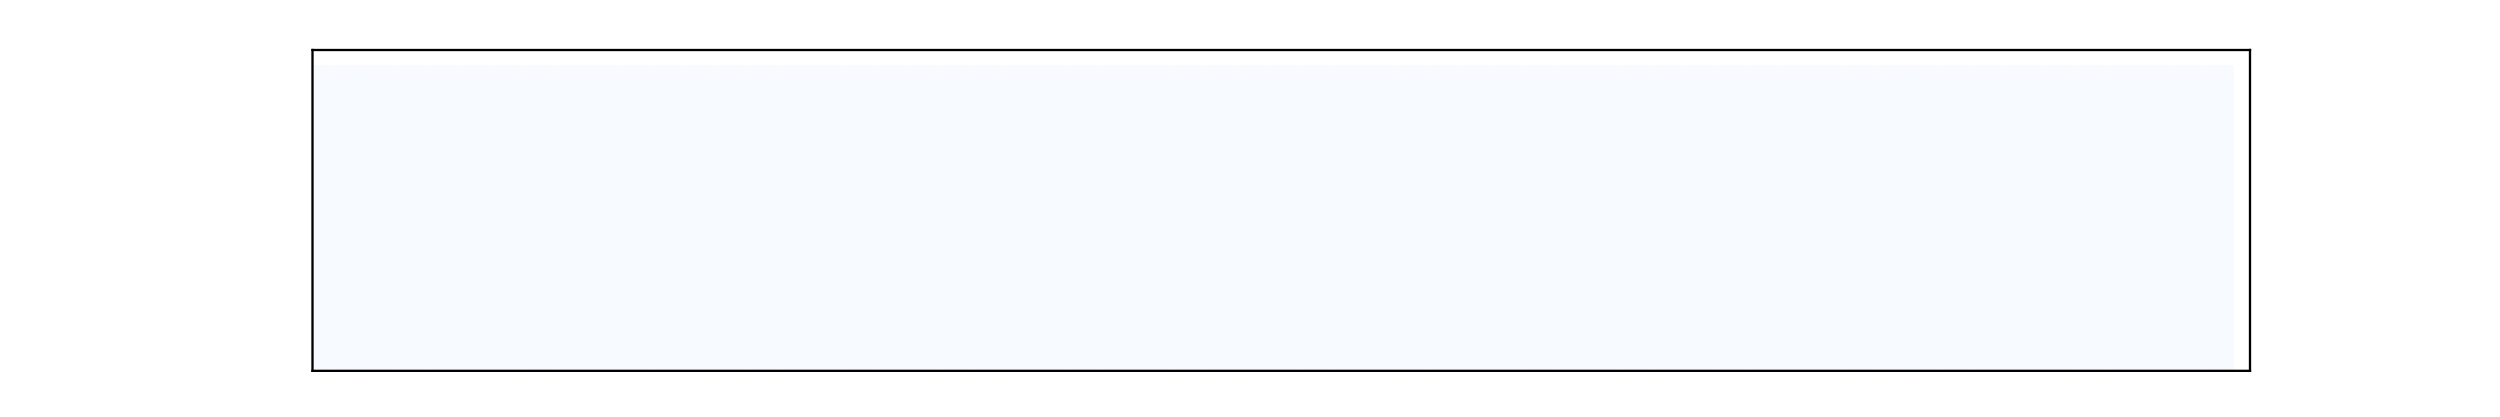
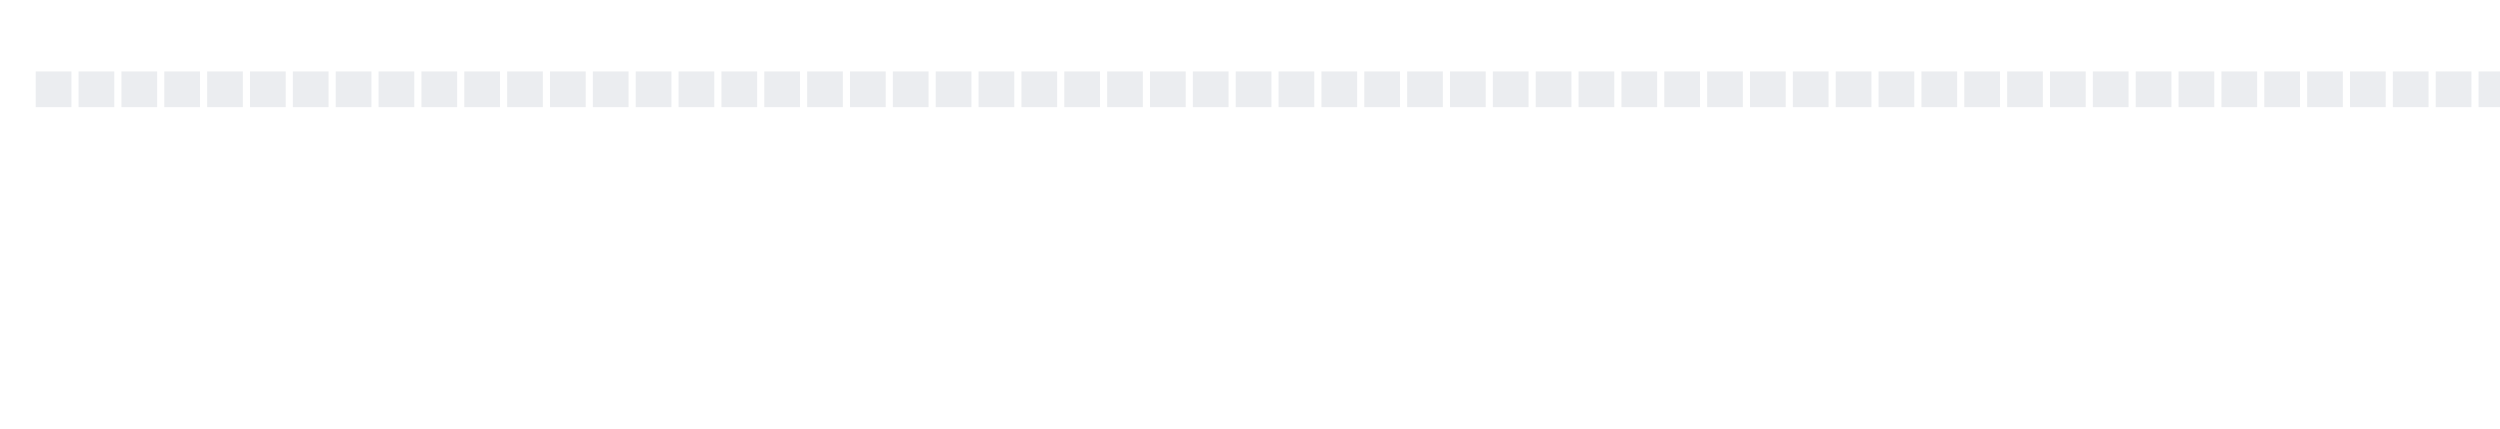
- <svg xmlns="http://www.w3.org/2000/svg" width="864pt" height="144pt" viewBox="0 0 864 144" version="1.1">
-   <defs>
-     <style type="text/css">*{stroke-linejoin: round; stroke-linecap: butt}</style>
-   </defs>
-   <g id="figure_1">
-     <g id="patch_1">
-       <path d="M 0 144  L 864 144  L 864 0  L 0 0  L 0 144  z " style="fill: none" />
-     </g>
-     <g id="axes_1">
-       <g id="patch_2">
-         <path d="M 108 128.16  L 777.6 128.16  L 777.6 17.28  L 108 17.28  L 108 128.16  z " style="fill: none" />
-       </g>
-       <g id="patch_3">
-         <path d="M 102.42 128.16  L 113.58 128.16  L 113.58 22.56  L 102.42 22.56  z " clip-path="url(#p1b3e88490b)" style="fill: #f7fbff" />
-       </g>
-       <g id="patch_4">
-         <path d="M 113.58 128.16  L 124.74 128.16  L 124.74 22.56  L 113.58 22.56  z " clip-path="url(#p1b3e88490b)" style="fill: #f7fbff" />
-       </g>
-       <g id="patch_5">
-         <path d="M 124.74 128.16  L 135.9 128.16  L 135.9 22.56  L 124.74 22.56  z " clip-path="url(#p1b3e88490b)" style="fill: #f7fbff" />
-       </g>
-       <g id="patch_6">
-         <path d="M 135.9 128.16  L 147.06 128.16  L 147.06 22.56  L 135.9 22.56  z " clip-path="url(#p1b3e88490b)" style="fill: #f7fbff" />
-       </g>
-       <g id="patch_7">
-         <path d="M 147.06 128.16  L 158.22 128.16  L 158.22 22.56  L 147.06 22.56  z " clip-path="url(#p1b3e88490b)" style="fill: #f7fbff" />
-       </g>
-       <g id="patch_8">
-         <path d="M 158.22 128.16  L 169.38 128.16  L 169.38 22.56  L 158.22 22.56  z " clip-path="url(#p1b3e88490b)" style="fill: #f7fbff" />
-       </g>
-       <g id="patch_9">
-         <path d="M 169.38 128.16  L 180.54 128.16  L 180.54 22.56  L 169.38 22.56  z " clip-path="url(#p1b3e88490b)" style="fill: #f7fbff" />
-       </g>
-       <g id="patch_10">
-         <path d="M 180.54 128.16  L 191.7 128.16  L 191.7 22.56  L 180.54 22.56  z " clip-path="url(#p1b3e88490b)" style="fill: #f7fbff" />
-       </g>
-       <g id="patch_11">
-         <path d="M 191.7 128.16  L 202.86 128.16  L 202.86 22.56  L 191.7 22.56  z " clip-path="url(#p1b3e88490b)" style="fill: #f7fbff" />
-       </g>
-       <g id="patch_12">
-         <path d="M 202.86 128.16  L 214.02 128.16  L 214.02 22.56  L 202.86 22.56  z " clip-path="url(#p1b3e88490b)" style="fill: #f7fbff" />
-       </g>
-       <g id="patch_13">
-         <path d="M 214.02 128.16  L 225.18 128.16  L 225.18 22.56  L 214.02 22.56  z " clip-path="url(#p1b3e88490b)" style="fill: #f7fbff" />
-       </g>
-       <g id="patch_14">
-         <path d="M 225.18 128.16  L 236.34 128.16  L 236.34 22.56  L 225.18 22.56  z " clip-path="url(#p1b3e88490b)" style="fill: #f7fbff" />
-       </g>
-       <g id="patch_15">
-         <path d="M 236.34 128.16  L 247.5 128.16  L 247.5 22.56  L 236.34 22.56  z " clip-path="url(#p1b3e88490b)" style="fill: #f7fbff" />
-       </g>
-       <g id="patch_16">
-         <path d="M 247.5 128.16  L 258.66 128.16  L 258.66 22.56  L 247.5 22.56  z " clip-path="url(#p1b3e88490b)" style="fill: #f7fbff" />
-       </g>
-       <g id="patch_17">
-         <path d="M 258.66 128.16  L 269.82 128.16  L 269.82 22.56  L 258.66 22.56  z " clip-path="url(#p1b3e88490b)" style="fill: #f7fbff" />
-       </g>
-       <g id="patch_18">
-         <path d="M 269.82 128.16  L 280.98 128.16  L 280.98 22.56  L 269.82 22.56  z " clip-path="url(#p1b3e88490b)" style="fill: #f7fbff" />
-       </g>
-       <g id="patch_19">
-         <path d="M 280.98 128.16  L 292.14 128.16  L 292.14 22.56  L 280.98 22.56  z " clip-path="url(#p1b3e88490b)" style="fill: #f7fbff" />
-       </g>
-       <g id="patch_20">
-         <path d="M 292.14 128.16  L 303.3 128.16  L 303.3 22.56  L 292.14 22.56  z " clip-path="url(#p1b3e88490b)" style="fill: #f7fbff" />
-       </g>
-       <g id="patch_21">
-         <path d="M 303.3 128.16  L 314.46 128.16  L 314.46 22.56  L 303.3 22.56  z " clip-path="url(#p1b3e88490b)" style="fill: #f7fbff" />
-       </g>
-       <g id="patch_22">
-         <path d="M 314.46 128.16  L 325.62 128.16  L 325.62 22.56  L 314.46 22.56  z " clip-path="url(#p1b3e88490b)" style="fill: #f7fbff" />
-       </g>
-       <g id="patch_23">
-         <path d="M 325.62 128.16  L 336.78 128.16  L 336.78 22.56  L 325.62 22.56  z " clip-path="url(#p1b3e88490b)" style="fill: #f7fbff" />
-       </g>
-       <g id="patch_24">
-         <path d="M 336.78 128.16  L 347.94 128.16  L 347.94 22.56  L 336.78 22.56  z " clip-path="url(#p1b3e88490b)" style="fill: #f7fbff" />
-       </g>
-       <g id="patch_25">
-         <path d="M 347.94 128.16  L 359.1 128.16  L 359.1 22.56  L 347.94 22.56  z " clip-path="url(#p1b3e88490b)" style="fill: #f7fbff" />
-       </g>
-       <g id="patch_26">
-         <path d="M 359.1 128.16  L 370.26 128.16  L 370.26 22.56  L 359.1 22.56  z " clip-path="url(#p1b3e88490b)" style="fill: #f7fbff" />
-       </g>
-       <g id="patch_27">
-         <path d="M 370.26 128.16  L 381.42 128.16  L 381.42 22.56  L 370.26 22.56  z " clip-path="url(#p1b3e88490b)" style="fill: #f7fbff" />
-       </g>
-       <g id="patch_28">
-         <path d="M 381.42 128.16  L 392.58 128.16  L 392.58 22.56  L 381.42 22.56  z " clip-path="url(#p1b3e88490b)" style="fill: #f7fbff" />
-       </g>
-       <g id="patch_29">
-         <path d="M 392.58 128.16  L 403.74 128.16  L 403.74 22.56  L 392.58 22.56  z " clip-path="url(#p1b3e88490b)" style="fill: #f7fbff" />
-       </g>
-       <g id="patch_30">
-         <path d="M 403.74 128.16  L 414.9 128.16  L 414.9 22.56  L 403.74 22.56  z " clip-path="url(#p1b3e88490b)" style="fill: #f7fbff" />
-       </g>
-       <g id="patch_31">
-         <path d="M 414.9 128.16  L 426.06 128.16  L 426.06 22.56  L 414.9 22.56  z " clip-path="url(#p1b3e88490b)" style="fill: #f7fbff" />
-       </g>
-       <g id="patch_32">
-         <path d="M 426.06 128.16  L 437.22 128.16  L 437.22 22.56  L 426.06 22.56  z " clip-path="url(#p1b3e88490b)" style="fill: #f7fbff" />
-       </g>
-       <g id="patch_33">
-         <path d="M 437.22 128.16  L 448.38 128.16  L 448.38 22.56  L 437.22 22.56  z " clip-path="url(#p1b3e88490b)" style="fill: #f7fbff" />
-       </g>
-       <g id="patch_34">
-         <path d="M 448.38 128.16  L 459.54 128.16  L 459.54 22.56  L 448.38 22.56  z " clip-path="url(#p1b3e88490b)" style="fill: #f7fbff" />
-       </g>
-       <g id="patch_35">
-         <path d="M 459.54 128.16  L 470.7 128.16  L 470.7 22.56  L 459.54 22.56  z " clip-path="url(#p1b3e88490b)" style="fill: #f7fbff" />
-       </g>
-       <g id="patch_36">
-         <path d="M 470.7 128.16  L 481.86 128.16  L 481.86 22.56  L 470.7 22.56  z " clip-path="url(#p1b3e88490b)" style="fill: #f7fbff" />
-       </g>
-       <g id="patch_37">
-         <path d="M 481.86 128.16  L 493.02 128.16  L 493.02 22.56  L 481.86 22.56  z " clip-path="url(#p1b3e88490b)" style="fill: #f7fbff" />
-       </g>
-       <g id="patch_38">
-         <path d="M 493.02 128.16  L 504.18 128.16  L 504.18 22.56  L 493.02 22.56  z " clip-path="url(#p1b3e88490b)" style="fill: #f7fbff" />
-       </g>
-       <g id="patch_39">
-         <path d="M 504.18 128.16  L 515.34 128.16  L 515.34 22.56  L 504.18 22.56  z " clip-path="url(#p1b3e88490b)" style="fill: #f7fbff" />
-       </g>
-       <g id="patch_40">
-         <path d="M 515.34 128.16  L 526.5 128.16  L 526.5 22.56  L 515.34 22.56  z " clip-path="url(#p1b3e88490b)" style="fill: #f7fbff" />
-       </g>
-       <g id="patch_41">
-         <path d="M 526.5 128.16  L 537.66 128.16  L 537.66 22.56  L 526.5 22.56  z " clip-path="url(#p1b3e88490b)" style="fill: #f7fbff" />
-       </g>
-       <g id="patch_42">
-         <path d="M 537.66 128.16  L 548.82 128.16  L 548.82 22.56  L 537.66 22.56  z " clip-path="url(#p1b3e88490b)" style="fill: #f7fbff" />
-       </g>
-       <g id="patch_43">
-         <path d="M 548.82 128.16  L 559.98 128.16  L 559.98 22.56  L 548.82 22.56  z " clip-path="url(#p1b3e88490b)" style="fill: #f7fbff" />
-       </g>
-       <g id="patch_44">
-         <path d="M 559.98 128.16  L 571.14 128.16  L 571.14 22.56  L 559.98 22.56  z " clip-path="url(#p1b3e88490b)" style="fill: #f7fbff" />
-       </g>
-       <g id="patch_45">
-         <path d="M 571.14 128.16  L 582.3 128.16  L 582.3 22.56  L 571.14 22.56  z " clip-path="url(#p1b3e88490b)" style="fill: #f7fbff" />
-       </g>
-       <g id="patch_46">
-         <path d="M 582.3 128.16  L 593.46 128.16  L 593.46 22.56  L 582.3 22.56  z " clip-path="url(#p1b3e88490b)" style="fill: #f7fbff" />
-       </g>
-       <g id="patch_47">
-         <path d="M 593.46 128.16  L 604.62 128.16  L 604.62 22.56  L 593.46 22.56  z " clip-path="url(#p1b3e88490b)" style="fill: #f7fbff" />
-       </g>
-       <g id="patch_48">
-         <path d="M 604.62 128.16  L 615.78 128.16  L 615.78 22.56  L 604.62 22.56  z " clip-path="url(#p1b3e88490b)" style="fill: #f7fbff" />
-       </g>
-       <g id="patch_49">
-         <path d="M 615.78 128.16  L 626.94 128.16  L 626.94 22.56  L 615.78 22.56  z " clip-path="url(#p1b3e88490b)" style="fill: #f7fbff" />
-       </g>
-       <g id="patch_50">
-         <path d="M 626.94 128.16  L 638.1 128.16  L 638.1 22.56  L 626.94 22.56  z " clip-path="url(#p1b3e88490b)" style="fill: #f7fbff" />
-       </g>
-       <g id="patch_51">
-         <path d="M 638.1 128.16  L 649.26 128.16  L 649.26 22.56  L 638.1 22.56  z " clip-path="url(#p1b3e88490b)" style="fill: #f7fbff" />
-       </g>
-       <g id="patch_52">
-         <path d="M 649.26 128.16  L 660.42 128.16  L 660.42 22.56  L 649.26 22.56  z " clip-path="url(#p1b3e88490b)" style="fill: #f7fbff" />
-       </g>
-       <g id="patch_53">
-         <path d="M 660.42 128.16  L 671.58 128.16  L 671.58 22.56  L 660.42 22.56  z " clip-path="url(#p1b3e88490b)" style="fill: #f7fbff" />
-       </g>
-       <g id="patch_54">
-         <path d="M 671.58 128.16  L 682.74 128.16  L 682.74 22.56  L 671.58 22.56  z " clip-path="url(#p1b3e88490b)" style="fill: #f7fbff" />
-       </g>
-       <g id="patch_55">
-         <path d="M 682.74 128.16  L 693.9 128.16  L 693.9 22.56  L 682.74 22.56  z " clip-path="url(#p1b3e88490b)" style="fill: #f7fbff" />
-       </g>
-       <g id="patch_56">
-         <path d="M 693.9 128.16  L 705.06 128.16  L 705.06 22.56  L 693.9 22.56  z " clip-path="url(#p1b3e88490b)" style="fill: #f7fbff" />
-       </g>
-       <g id="patch_57">
-         <path d="M 705.06 128.16  L 716.22 128.16  L 716.22 22.56  L 705.06 22.56  z " clip-path="url(#p1b3e88490b)" style="fill: #f7fbff" />
-       </g>
-       <g id="patch_58">
-         <path d="M 716.22 128.16  L 727.38 128.16  L 727.38 22.56  L 716.22 22.56  z " clip-path="url(#p1b3e88490b)" style="fill: #f7fbff" />
-       </g>
-       <g id="patch_59">
-         <path d="M 727.38 128.16  L 738.54 128.16  L 738.54 22.56  L 727.38 22.56  z " clip-path="url(#p1b3e88490b)" style="fill: #f7fbff" />
-       </g>
-       <g id="patch_60">
-         <path d="M 738.54 128.16  L 749.7 128.16  L 749.7 22.56  L 738.54 22.56  z " clip-path="url(#p1b3e88490b)" style="fill: #f7fbff" />
-       </g>
-       <g id="patch_61">
-         <path d="M 749.7 128.16  L 760.86 128.16  L 760.86 22.56  L 749.7 22.56  z " clip-path="url(#p1b3e88490b)" style="fill: #f7fbff" />
-       </g>
-       <g id="patch_62">
-         <path d="M 760.86 128.16  L 772.02 128.16  L 772.02 22.56  L 760.86 22.56  z " clip-path="url(#p1b3e88490b)" style="fill: #f7fbff" />
-       </g>
-       <g id="matplotlib.axis_1" />
-       <g id="matplotlib.axis_2" />
-       <g id="patch_63">
-         <path d="M 108 128.16  L 108 17.28  " style="fill: none; stroke: #000000; stroke-width: 0.8; stroke-linejoin: miter; stroke-linecap: square" />
-       </g>
-       <g id="patch_64">
-         <path d="M 777.6 128.16  L 777.6 17.28  " style="fill: none; stroke: #000000; stroke-width: 0.8; stroke-linejoin: miter; stroke-linecap: square" />
-       </g>
-       <g id="patch_65">
-         <path d="M 108 128.16  L 777.6 128.16  " style="fill: none; stroke: #000000; stroke-width: 0.8; stroke-linejoin: miter; stroke-linecap: square" />
-       </g>
-       <g id="patch_66">
-         <path d="M 108 17.28  L 777.6 17.28  " style="fill: none; stroke: #000000; stroke-width: 0.8; stroke-linejoin: miter; stroke-linecap: square" />
-       </g>
-     </g>
-   </g>
-   <defs>
-     <clipPath id="p1b3e88490b">
-       <rect x="108" y="17.28" width="669.6" height="110.88" />
-     </clipPath>
-   </defs>
+ <svg xmlns="http://www.w3.org/2000/svg" width="700" height="120">
+   <rect x="10" y="20" width="10" height="10" fill="#ebedf0" />
+   <rect x="22" y="20" width="10" height="10" fill="#ebedf0" />
+   <rect x="34" y="20" width="10" height="10" fill="#ebedf0" />
+   <rect x="46" y="20" width="10" height="10" fill="#ebedf0" />
+   <rect x="58" y="20" width="10" height="10" fill="#ebedf0" />
+   <rect x="70" y="20" width="10" height="10" fill="#ebedf0" />
+   <rect x="82" y="20" width="10" height="10" fill="#ebedf0" />
+   <rect x="94" y="20" width="10" height="10" fill="#ebedf0" />
+   <rect x="106" y="20" width="10" height="10" fill="#ebedf0" />
+   <rect x="118" y="20" width="10" height="10" fill="#ebedf0" />
+   <rect x="130" y="20" width="10" height="10" fill="#ebedf0" />
+   <rect x="142" y="20" width="10" height="10" fill="#ebedf0" />
+   <rect x="154" y="20" width="10" height="10" fill="#ebedf0" />
+   <rect x="166" y="20" width="10" height="10" fill="#ebedf0" />
+   <rect x="178" y="20" width="10" height="10" fill="#ebedf0" />
+   <rect x="190" y="20" width="10" height="10" fill="#ebedf0" />
+   <rect x="202" y="20" width="10" height="10" fill="#ebedf0" />
+   <rect x="214" y="20" width="10" height="10" fill="#ebedf0" />
+   <rect x="226" y="20" width="10" height="10" fill="#ebedf0" />
+   <rect x="238" y="20" width="10" height="10" fill="#ebedf0" />
+   <rect x="250" y="20" width="10" height="10" fill="#ebedf0" />
+   <rect x="262" y="20" width="10" height="10" fill="#ebedf0" />
+   <rect x="274" y="20" width="10" height="10" fill="#ebedf0" />
+   <rect x="286" y="20" width="10" height="10" fill="#ebedf0" />
+   <rect x="298" y="20" width="10" height="10" fill="#ebedf0" />
+   <rect x="310" y="20" width="10" height="10" fill="#ebedf0" />
+   <rect x="322" y="20" width="10" height="10" fill="#ebedf0" />
+   <rect x="334" y="20" width="10" height="10" fill="#ebedf0" />
+   <rect x="346" y="20" width="10" height="10" fill="#ebedf0" />
+   <rect x="358" y="20" width="10" height="10" fill="#ebedf0" />
+   <rect x="370" y="20" width="10" height="10" fill="#ebedf0" />
+   <rect x="382" y="20" width="10" height="10" fill="#ebedf0" />
+   <rect x="394" y="20" width="10" height="10" fill="#ebedf0" />
+   <rect x="406" y="20" width="10" height="10" fill="#ebedf0" />
+   <rect x="418" y="20" width="10" height="10" fill="#ebedf0" />
+   <rect x="430" y="20" width="10" height="10" fill="#ebedf0" />
+   <rect x="442" y="20" width="10" height="10" fill="#ebedf0" />
+   <rect x="454" y="20" width="10" height="10" fill="#ebedf0" />
+   <rect x="466" y="20" width="10" height="10" fill="#ebedf0" />
+   <rect x="478" y="20" width="10" height="10" fill="#ebedf0" />
+   <rect x="490" y="20" width="10" height="10" fill="#ebedf0" />
+   <rect x="502" y="20" width="10" height="10" fill="#ebedf0" />
+   <rect x="514" y="20" width="10" height="10" fill="#ebedf0" />
+   <rect x="526" y="20" width="10" height="10" fill="#ebedf0" />
+   <rect x="538" y="20" width="10" height="10" fill="#ebedf0" />
+   <rect x="550" y="20" width="10" height="10" fill="#ebedf0" />
+   <rect x="562" y="20" width="10" height="10" fill="#ebedf0" />
+   <rect x="574" y="20" width="10" height="10" fill="#ebedf0" />
+   <rect x="586" y="20" width="10" height="10" fill="#ebedf0" />
+   <rect x="598" y="20" width="10" height="10" fill="#ebedf0" />
+   <rect x="610" y="20" width="10" height="10" fill="#ebedf0" />
+   <rect x="622" y="20" width="10" height="10" fill="#ebedf0" />
+   <rect x="634" y="20" width="10" height="10" fill="#ebedf0" />
+   <rect x="646" y="20" width="10" height="10" fill="#ebedf0" />
+   <rect x="658" y="20" width="10" height="10" fill="#ebedf0" />
+   <rect x="670" y="20" width="10" height="10" fill="#ebedf0" />
+   <rect x="682" y="20" width="10" height="10" fill="#ebedf0" />
+   <rect x="694" y="20" width="10" height="10" fill="#ebedf0" />
+   <rect x="706" y="20" width="10" height="10" fill="#ebedf0" />
+   <rect x="718" y="20" width="10" height="10" fill="#196127" />
</svg>
